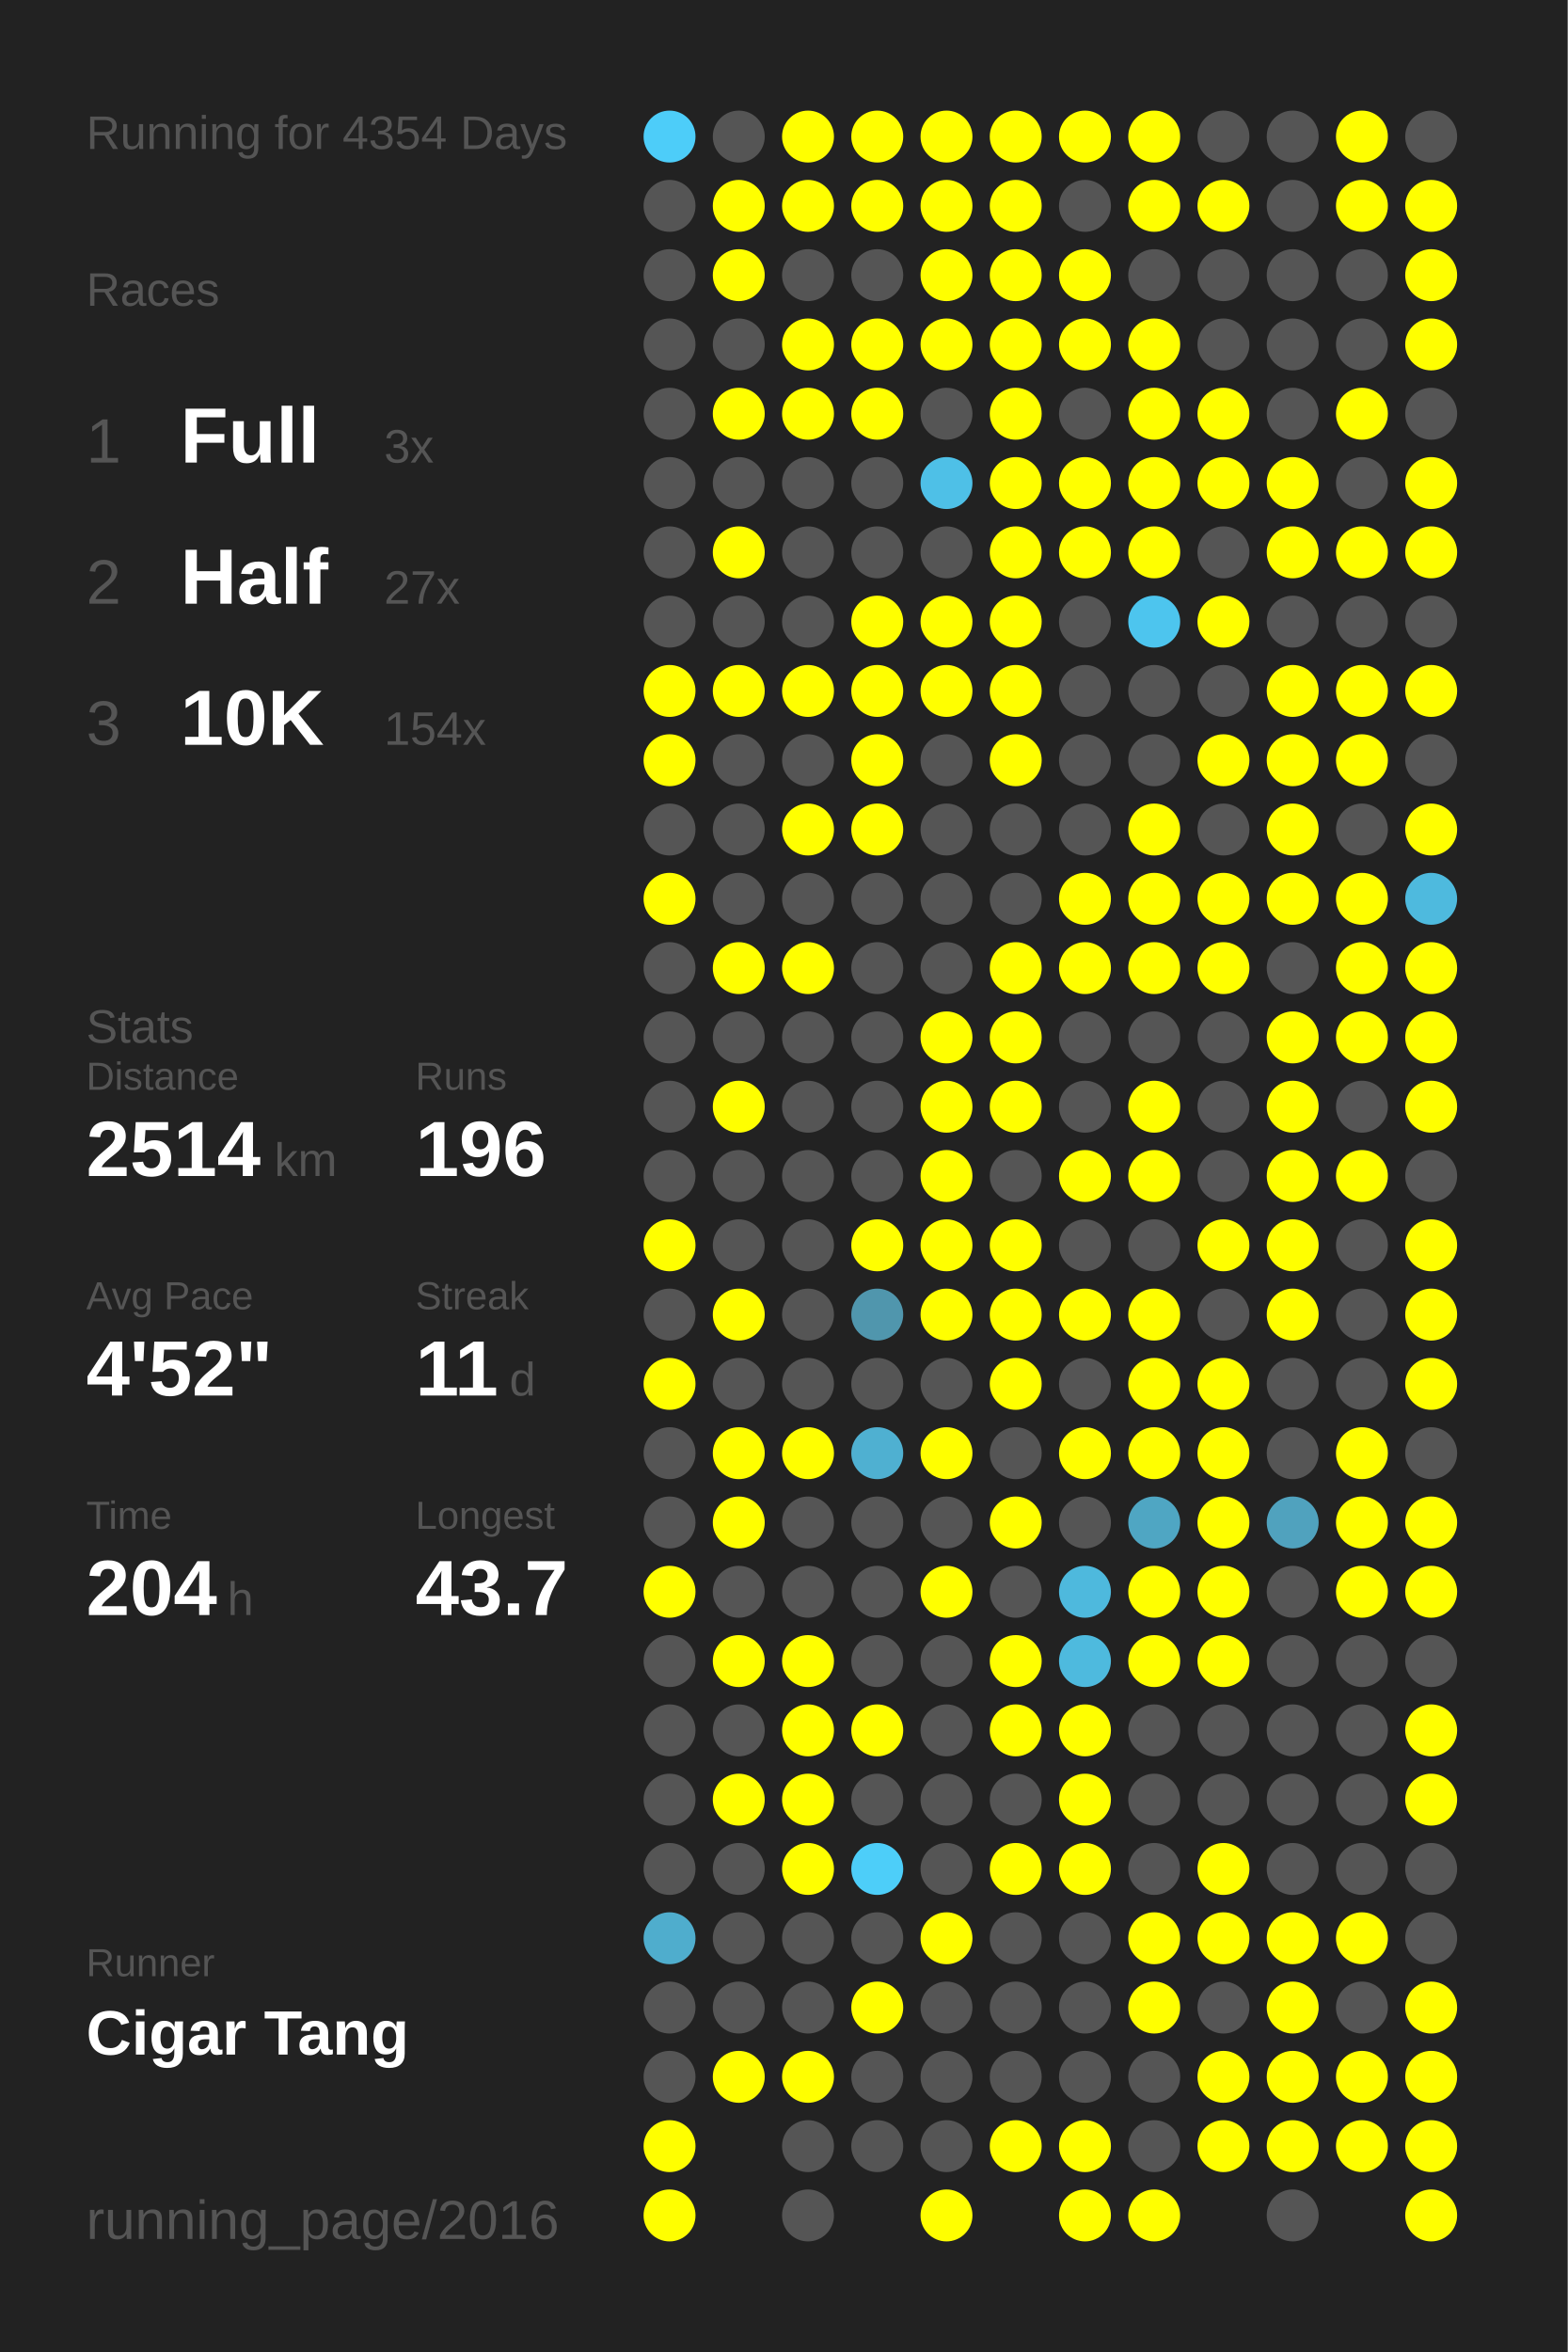
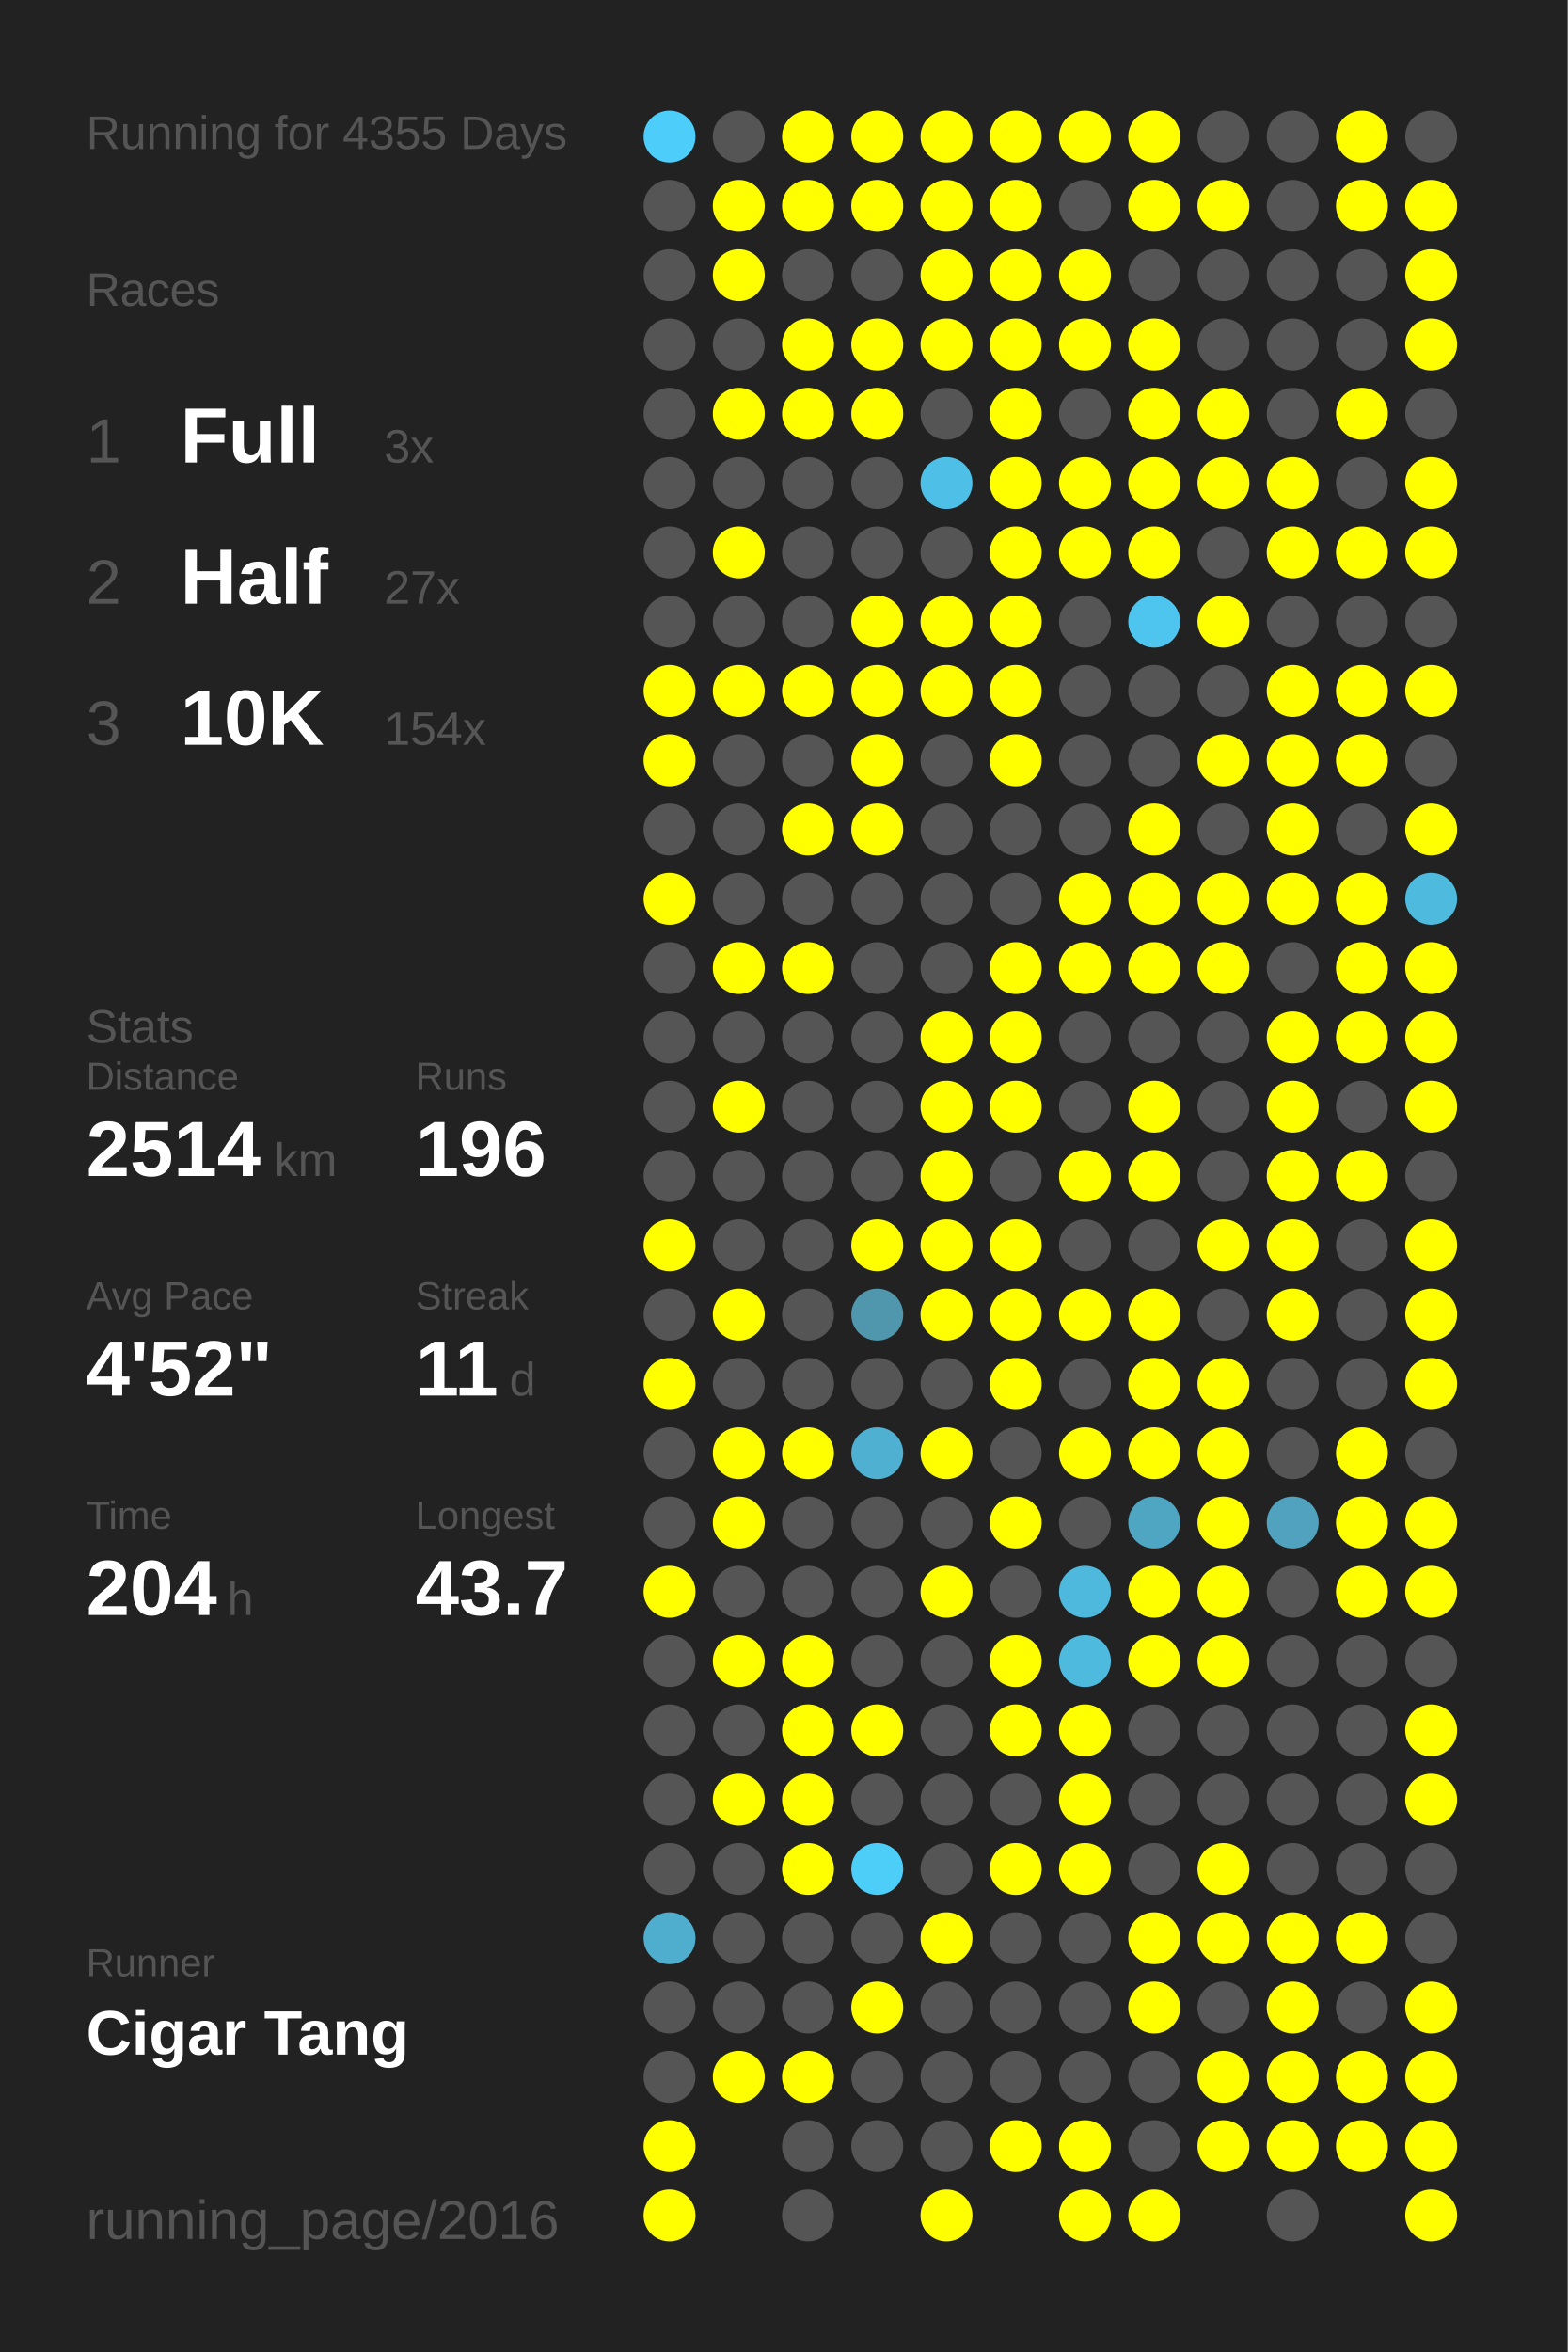
<svg xmlns="http://www.w3.org/2000/svg" baseProfile="full" height="300mm" version="1.1" viewBox="0,0,200,300" width="200mm">
  <defs />
  <rect fill="#222222" height="300" width="200" x="0" y="0" />
-   <text fill="#555555" style="font-size:6px; font-family:Arial;" x="11" y="19">Running for 4354 Days</text>
+   <text fill="#555555" style="font-size:6px; font-family:Arial;" x="11" y="19">Running for 4355 Days</text>
  <text fill="#555555" style="font-size:6px; font-family:Arial;" x="11" y="39">Races</text>
  <text fill="#555555" style="font-size:8px; font-family:Arial;" x="11" y="59">1</text>
  <text fill="#FFFFFF" style="font-size:10px; font-family:Arial; font-weight:bold;" x="23" y="59">Full</text>
  <text fill="#555555" style="font-size:6px; font-family:Arial;" x="49" y="59">3x</text>
  <text fill="#555555" style="font-size:8px; font-family:Arial;" x="11" y="77">2</text>
  <text fill="#FFFFFF" style="font-size:10px; font-family:Arial; font-weight:bold;" x="23" y="77">Half</text>
  <text fill="#555555" style="font-size:6px; font-family:Arial;" x="49" y="77">27x</text>
  <text fill="#555555" style="font-size:8px; font-family:Arial;" x="11" y="95">3</text>
  <text fill="#FFFFFF" style="font-size:10px; font-family:Arial; font-weight:bold;" x="23" y="95">10K</text>
  <text fill="#555555" style="font-size:6px; font-family:Arial;" x="49" y="95">154x</text>
  <text fill="#555555" style="font-size:6px; font-family:Arial;" x="11" y="133">Stats</text>
  <text fill="#555555" style="font-size:5px; font-family:Arial;" x="11" y="139">Distance</text>
  <text fill="#FFFFFF" style="font-size:10px; font-family:Arial; font-weight:bold;" x="11" y="150">2514</text>
  <text fill="#555555" style="font-size:6px; font-family:Arial;" x="35" y="150">km</text>
  <text fill="#555555" style="font-size:5px; font-family:Arial;" x="53" y="139">Runs</text>
  <text fill="#FFFFFF" style="font-size:10px; font-family:Arial; font-weight:bold;" x="53" y="150">196</text>
  <text fill="#555555" style="font-size:5px; font-family:Arial;" x="11" y="167">Avg Pace</text>
  <text fill="#FFFFFF" style="font-size:10px; font-family:Arial; font-weight:bold;" x="11" y="178">4'52"</text>
  <text fill="#555555" style="font-size:5px; font-family:Arial;" x="53" y="167">Streak</text>
  <text fill="#FFFFFF" style="font-size:10px; font-family:Arial; font-weight:bold;" x="53" y="178">11</text>
  <text fill="#555555" style="font-size:6px; font-family:Arial;" x="65" y="178">d</text>
  <text fill="#555555" style="font-size:5px; font-family:Arial;" x="11" y="195">Time</text>
  <text fill="#FFFFFF" style="font-size:10px; font-family:Arial; font-weight:bold;" x="11" y="206">204</text>
  <text fill="#555555" style="font-size:6px; font-family:Arial;" x="29" y="206">h</text>
  <text fill="#555555" style="font-size:5px; font-family:Arial;" x="53" y="195">Longest</text>
  <text fill="#FFFFFF" style="font-size:10px; font-family:Arial; font-weight:bold;" x="53" y="206">43.7</text>
  <text fill="#555555" style="font-size:5px; font-family:Arial;" x="11" y="252.065">Runner</text>
  <text fill="#FFFFFF" style="font-size:8px; font-family:Arial; font-weight:bold;" x="11" y="262.065">Cigar Tang</text>
  <text fill="#555555" style="font-size:7px; font-family:Arial;" x="11" y="285.581">running_page/2016</text>
  <circle cx="85.417" cy="17.419" fill="#4dcdf9" r="3.312" />
  <circle cx="85.417" cy="26.258" fill="#555555" r="3.312" />
  <circle cx="85.417" cy="35.097" fill="#555555" r="3.312" />
  <circle cx="85.417" cy="43.935" fill="#555555" r="3.312" />
  <circle cx="85.417" cy="52.774" fill="#555555" r="3.312" />
  <circle cx="85.417" cy="61.613" fill="#555555" r="3.312" />
  <circle cx="85.417" cy="70.452" fill="#555555" r="3.312" />
  <circle cx="85.417" cy="79.29" fill="#555555" r="3.312" />
  <circle cx="85.417" cy="88.129" fill="#FFFF00" r="3.312" />
  <circle cx="85.417" cy="96.968" fill="#FFFF00" r="3.312" />
  <circle cx="85.417" cy="105.806" fill="#555555" r="3.312" />
  <circle cx="85.417" cy="114.645" fill="#FFFF00" r="3.312" />
  <circle cx="85.417" cy="123.484" fill="#555555" r="3.312" />
  <circle cx="85.417" cy="132.323" fill="#555555" r="3.312" />
  <circle cx="85.417" cy="141.161" fill="#555555" r="3.312" />
  <circle cx="85.417" cy="150" fill="#555555" r="3.312" />
  <circle cx="85.417" cy="158.839" fill="#FFFF00" r="3.312" />
  <circle cx="85.417" cy="167.677" fill="#555555" r="3.312" />
  <circle cx="85.417" cy="176.516" fill="#FFFF00" r="3.312" />
  <circle cx="85.417" cy="185.355" fill="#555555" r="3.312" />
  <circle cx="85.417" cy="194.194" fill="#555555" r="3.312" />
  <circle cx="85.417" cy="203.032" fill="#FFFF00" r="3.312" />
  <circle cx="85.417" cy="211.871" fill="#555555" r="3.312" />
  <circle cx="85.417" cy="220.71" fill="#555555" r="3.312" />
  <circle cx="85.417" cy="229.548" fill="#555555" r="3.312" />
  <circle cx="85.417" cy="238.387" fill="#555555" r="3.312" />
  <circle cx="85.417" cy="247.226" fill="#4fadcd" r="3.312" />
  <circle cx="85.417" cy="256.065" fill="#555555" r="3.312" />
  <circle cx="85.417" cy="264.903" fill="#555555" r="3.312" />
  <circle cx="85.417" cy="273.742" fill="#FFFF00" r="3.312" />
  <circle cx="85.417" cy="282.581" fill="#FFFF00" r="3.312" />
  <circle cx="94.25" cy="17.419" fill="#555555" r="3.312" />
  <circle cx="94.25" cy="26.258" fill="#FFFF00" r="3.312" />
  <circle cx="94.25" cy="35.097" fill="#FFFF00" r="3.312" />
  <circle cx="94.25" cy="43.935" fill="#555555" r="3.312" />
  <circle cx="94.25" cy="52.774" fill="#FFFF00" r="3.312" />
  <circle cx="94.25" cy="61.613" fill="#555555" r="3.312" />
  <circle cx="94.25" cy="70.452" fill="#FFFF00" r="3.312" />
  <circle cx="94.25" cy="79.29" fill="#555555" r="3.312" />
  <circle cx="94.25" cy="88.129" fill="#FFFF00" r="3.312" />
  <circle cx="94.25" cy="96.968" fill="#555555" r="3.312" />
  <circle cx="94.25" cy="105.806" fill="#555555" r="3.312" />
  <circle cx="94.25" cy="114.645" fill="#555555" r="3.312" />
  <circle cx="94.25" cy="123.484" fill="#FFFF00" r="3.312" />
  <circle cx="94.25" cy="132.323" fill="#555555" r="3.312" />
  <circle cx="94.25" cy="141.161" fill="#FFFF00" r="3.312" />
  <circle cx="94.25" cy="150" fill="#555555" r="3.312" />
  <circle cx="94.25" cy="158.839" fill="#555555" r="3.312" />
  <circle cx="94.25" cy="167.677" fill="#FFFF00" r="3.312" />
  <circle cx="94.25" cy="176.516" fill="#555555" r="3.312" />
  <circle cx="94.25" cy="185.355" fill="#FFFF00" r="3.312" />
  <circle cx="94.25" cy="194.194" fill="#FFFF00" r="3.312" />
  <circle cx="94.25" cy="203.032" fill="#555555" r="3.312" />
  <circle cx="94.25" cy="211.871" fill="#FFFF00" r="3.312" />
  <circle cx="94.25" cy="220.71" fill="#555555" r="3.312" />
  <circle cx="94.25" cy="229.548" fill="#FFFF00" r="3.312" />
  <circle cx="94.25" cy="238.387" fill="#555555" r="3.312" />
  <circle cx="94.25" cy="247.226" fill="#555555" r="3.312" />
  <circle cx="94.25" cy="256.065" fill="#555555" r="3.312" />
  <circle cx="94.25" cy="264.903" fill="#FFFF00" r="3.312" />
  <circle cx="103.083" cy="17.419" fill="#FFFF00" r="3.312" />
  <circle cx="103.083" cy="26.258" fill="#FFFF00" r="3.312" />
  <circle cx="103.083" cy="35.097" fill="#555555" r="3.312" />
  <circle cx="103.083" cy="43.935" fill="#FFFF00" r="3.312" />
  <circle cx="103.083" cy="52.774" fill="#FFFF00" r="3.312" />
  <circle cx="103.083" cy="61.613" fill="#555555" r="3.312" />
  <circle cx="103.083" cy="70.452" fill="#555555" r="3.312" />
  <circle cx="103.083" cy="79.29" fill="#555555" r="3.312" />
  <circle cx="103.083" cy="88.129" fill="#FFFF00" r="3.312" />
  <circle cx="103.083" cy="96.968" fill="#555555" r="3.312" />
  <circle cx="103.083" cy="105.806" fill="#FFFF00" r="3.312" />
  <circle cx="103.083" cy="114.645" fill="#555555" r="3.312" />
  <circle cx="103.083" cy="123.484" fill="#FFFF00" r="3.312" />
  <circle cx="103.083" cy="132.323" fill="#555555" r="3.312" />
  <circle cx="103.083" cy="141.161" fill="#555555" r="3.312" />
  <circle cx="103.083" cy="150" fill="#555555" r="3.312" />
  <circle cx="103.083" cy="158.839" fill="#555555" r="3.312" />
  <circle cx="103.083" cy="167.677" fill="#555555" r="3.312" />
  <circle cx="103.083" cy="176.516" fill="#555555" r="3.312" />
  <circle cx="103.083" cy="185.355" fill="#FFFF00" r="3.312" />
  <circle cx="103.083" cy="194.194" fill="#555555" r="3.312" />
  <circle cx="103.083" cy="203.032" fill="#555555" r="3.312" />
  <circle cx="103.083" cy="211.871" fill="#FFFF00" r="3.312" />
  <circle cx="103.083" cy="220.71" fill="#FFFF00" r="3.312" />
  <circle cx="103.083" cy="229.548" fill="#FFFF00" r="3.312" />
  <circle cx="103.083" cy="238.387" fill="#FFFF00" r="3.312" />
  <circle cx="103.083" cy="247.226" fill="#555555" r="3.312" />
  <circle cx="103.083" cy="256.065" fill="#555555" r="3.312" />
  <circle cx="103.083" cy="264.903" fill="#FFFF00" r="3.312" />
  <circle cx="103.083" cy="273.742" fill="#555555" r="3.312" />
  <circle cx="103.083" cy="282.581" fill="#555555" r="3.312" />
  <circle cx="111.917" cy="17.419" fill="#FFFF00" r="3.312" />
  <circle cx="111.917" cy="26.258" fill="#FFFF00" r="3.312" />
  <circle cx="111.917" cy="35.097" fill="#555555" r="3.312" />
  <circle cx="111.917" cy="43.935" fill="#FFFF00" r="3.312" />
  <circle cx="111.917" cy="52.774" fill="#FFFF00" r="3.312" />
  <circle cx="111.917" cy="61.613" fill="#555555" r="3.312" />
  <circle cx="111.917" cy="70.452" fill="#555555" r="3.312" />
  <circle cx="111.917" cy="79.29" fill="#FFFF00" r="3.312" />
  <circle cx="111.917" cy="88.129" fill="#FFFF00" r="3.312" />
  <circle cx="111.917" cy="96.968" fill="#FFFF00" r="3.312" />
  <circle cx="111.917" cy="105.806" fill="#FFFF00" r="3.312" />
  <circle cx="111.917" cy="114.645" fill="#555555" r="3.312" />
  <circle cx="111.917" cy="123.484" fill="#555555" r="3.312" />
  <circle cx="111.917" cy="132.323" fill="#555555" r="3.312" />
  <circle cx="111.917" cy="141.161" fill="#555555" r="3.312" />
  <circle cx="111.917" cy="150" fill="#555555" r="3.312" />
  <circle cx="111.917" cy="158.839" fill="#FFFF00" r="3.312" />
  <circle cx="111.917" cy="167.677" fill="#5096ad" r="3.312" />
  <circle cx="111.917" cy="176.516" fill="#555555" r="3.312" />
  <circle cx="111.917" cy="185.355" fill="#4fb0d1" r="3.312" />
  <circle cx="111.917" cy="194.194" fill="#555555" r="3.312" />
  <circle cx="111.917" cy="203.032" fill="#555555" r="3.312" />
  <circle cx="111.917" cy="211.871" fill="#555555" r="3.312" />
  <circle cx="111.917" cy="220.71" fill="#FFFF00" r="3.312" />
  <circle cx="111.917" cy="229.548" fill="#555555" r="3.312" />
  <circle cx="111.917" cy="238.387" fill="#4dcef9" r="3.312" />
  <circle cx="111.917" cy="247.226" fill="#555555" r="3.312" />
  <circle cx="111.917" cy="256.065" fill="#FFFF00" r="3.312" />
  <circle cx="111.917" cy="264.903" fill="#555555" r="3.312" />
  <circle cx="111.917" cy="273.742" fill="#555555" r="3.312" />
  <circle cx="120.75" cy="17.419" fill="#FFFF00" r="3.312" />
  <circle cx="120.75" cy="26.258" fill="#FFFF00" r="3.312" />
  <circle cx="120.75" cy="35.097" fill="#FFFF00" r="3.312" />
  <circle cx="120.75" cy="43.935" fill="#FFFF00" r="3.312" />
  <circle cx="120.75" cy="52.774" fill="#555555" r="3.312" />
  <circle cx="120.75" cy="61.613" fill="#4ec0e7" r="3.312" />
  <circle cx="120.75" cy="70.452" fill="#555555" r="3.312" />
  <circle cx="120.75" cy="79.29" fill="#FFFF00" r="3.312" />
  <circle cx="120.75" cy="88.129" fill="#FFFF00" r="3.312" />
  <circle cx="120.75" cy="96.968" fill="#555555" r="3.312" />
  <circle cx="120.75" cy="105.806" fill="#555555" r="3.312" />
  <circle cx="120.75" cy="114.645" fill="#555555" r="3.312" />
  <circle cx="120.75" cy="123.484" fill="#555555" r="3.312" />
  <circle cx="120.75" cy="132.323" fill="#FFFF00" r="3.312" />
  <circle cx="120.75" cy="141.161" fill="#FFFF00" r="3.312" />
  <circle cx="120.75" cy="150" fill="#FFFF00" r="3.312" />
  <circle cx="120.75" cy="158.839" fill="#FFFF00" r="3.312" />
  <circle cx="120.75" cy="167.677" fill="#FFFF00" r="3.312" />
  <circle cx="120.75" cy="176.516" fill="#555555" r="3.312" />
  <circle cx="120.75" cy="185.355" fill="#FFFF00" r="3.312" />
  <circle cx="120.75" cy="194.194" fill="#555555" r="3.312" />
  <circle cx="120.75" cy="203.032" fill="#FFFF00" r="3.312" />
  <circle cx="120.75" cy="211.871" fill="#555555" r="3.312" />
  <circle cx="120.75" cy="220.71" fill="#555555" r="3.312" />
  <circle cx="120.75" cy="229.548" fill="#555555" r="3.312" />
  <circle cx="120.75" cy="238.387" fill="#555555" r="3.312" />
  <circle cx="120.75" cy="247.226" fill="#FFFF00" r="3.312" />
  <circle cx="120.75" cy="256.065" fill="#555555" r="3.312" />
  <circle cx="120.75" cy="264.903" fill="#555555" r="3.312" />
  <circle cx="120.75" cy="273.742" fill="#555555" r="3.312" />
  <circle cx="120.75" cy="282.581" fill="#FFFF00" r="3.312" />
  <circle cx="129.583" cy="17.419" fill="#FFFF00" r="3.312" />
  <circle cx="129.583" cy="26.258" fill="#FFFF00" r="3.312" />
  <circle cx="129.583" cy="35.097" fill="#FFFF00" r="3.312" />
  <circle cx="129.583" cy="43.935" fill="#FFFF00" r="3.312" />
  <circle cx="129.583" cy="52.774" fill="#FFFF00" r="3.312" />
  <circle cx="129.583" cy="61.613" fill="#FFFF00" r="3.312" />
  <circle cx="129.583" cy="70.452" fill="#FFFF00" r="3.312" />
  <circle cx="129.583" cy="79.29" fill="#FFFF00" r="3.312" />
  <circle cx="129.583" cy="88.129" fill="#FFFF00" r="3.312" />
  <circle cx="129.583" cy="96.968" fill="#FFFF00" r="3.312" />
  <circle cx="129.583" cy="105.806" fill="#555555" r="3.312" />
  <circle cx="129.583" cy="114.645" fill="#555555" r="3.312" />
  <circle cx="129.583" cy="123.484" fill="#FFFF00" r="3.312" />
  <circle cx="129.583" cy="132.323" fill="#FFFF00" r="3.312" />
  <circle cx="129.583" cy="141.161" fill="#FFFF00" r="3.312" />
  <circle cx="129.583" cy="150" fill="#555555" r="3.312" />
  <circle cx="129.583" cy="158.839" fill="#FFFF00" r="3.312" />
  <circle cx="129.583" cy="167.677" fill="#FFFF00" r="3.312" />
  <circle cx="129.583" cy="176.516" fill="#FFFF00" r="3.312" />
  <circle cx="129.583" cy="185.355" fill="#555555" r="3.312" />
  <circle cx="129.583" cy="194.194" fill="#FFFF00" r="3.312" />
  <circle cx="129.583" cy="203.032" fill="#555555" r="3.312" />
  <circle cx="129.583" cy="211.871" fill="#FFFF00" r="3.312" />
  <circle cx="129.583" cy="220.71" fill="#FFFF00" r="3.312" />
  <circle cx="129.583" cy="229.548" fill="#555555" r="3.312" />
  <circle cx="129.583" cy="238.387" fill="#FFFF00" r="3.312" />
  <circle cx="129.583" cy="247.226" fill="#555555" r="3.312" />
  <circle cx="129.583" cy="256.065" fill="#555555" r="3.312" />
  <circle cx="129.583" cy="264.903" fill="#555555" r="3.312" />
  <circle cx="129.583" cy="273.742" fill="#FFFF00" r="3.312" />
  <circle cx="138.417" cy="17.419" fill="#FFFF00" r="3.312" />
  <circle cx="138.417" cy="26.258" fill="#555555" r="3.312" />
  <circle cx="138.417" cy="35.097" fill="#FFFF00" r="3.312" />
  <circle cx="138.417" cy="43.935" fill="#FFFF00" r="3.312" />
  <circle cx="138.417" cy="52.774" fill="#555555" r="3.312" />
  <circle cx="138.417" cy="61.613" fill="#FFFF00" r="3.312" />
  <circle cx="138.417" cy="70.452" fill="#FFFF00" r="3.312" />
  <circle cx="138.417" cy="79.29" fill="#555555" r="3.312" />
  <circle cx="138.417" cy="88.129" fill="#555555" r="3.312" />
  <circle cx="138.417" cy="96.968" fill="#555555" r="3.312" />
  <circle cx="138.417" cy="105.806" fill="#555555" r="3.312" />
  <circle cx="138.417" cy="114.645" fill="#FFFF00" r="3.312" />
  <circle cx="138.417" cy="123.484" fill="#FFFF00" r="3.312" />
  <circle cx="138.417" cy="132.323" fill="#555555" r="3.312" />
  <circle cx="138.417" cy="141.161" fill="#555555" r="3.312" />
  <circle cx="138.417" cy="150" fill="#FFFF00" r="3.312" />
  <circle cx="138.417" cy="158.839" fill="#555555" r="3.312" />
  <circle cx="138.417" cy="167.677" fill="#FFFF00" r="3.312" />
  <circle cx="138.417" cy="176.516" fill="#555555" r="3.312" />
  <circle cx="138.417" cy="185.355" fill="#FFFF00" r="3.312" />
  <circle cx="138.417" cy="194.194" fill="#555555" r="3.312" />
  <circle cx="138.417" cy="203.032" fill="#4eb9dd" r="3.312" />
  <circle cx="138.417" cy="211.871" fill="#4ebade" r="3.312" />
  <circle cx="138.417" cy="220.71" fill="#FFFF00" r="3.312" />
  <circle cx="138.417" cy="229.548" fill="#FFFF00" r="3.312" />
  <circle cx="138.417" cy="238.387" fill="#FFFF00" r="3.312" />
  <circle cx="138.417" cy="247.226" fill="#555555" r="3.312" />
  <circle cx="138.417" cy="256.065" fill="#555555" r="3.312" />
  <circle cx="138.417" cy="264.903" fill="#555555" r="3.312" />
  <circle cx="138.417" cy="273.742" fill="#FFFF00" r="3.312" />
  <circle cx="138.417" cy="282.581" fill="#FFFF00" r="3.312" />
  <circle cx="147.25" cy="17.419" fill="#FFFF00" r="3.312" />
  <circle cx="147.25" cy="26.258" fill="#FFFF00" r="3.312" />
  <circle cx="147.25" cy="35.097" fill="#555555" r="3.312" />
  <circle cx="147.25" cy="43.935" fill="#FFFF00" r="3.312" />
  <circle cx="147.25" cy="52.774" fill="#FFFF00" r="3.312" />
  <circle cx="147.25" cy="61.613" fill="#FFFF00" r="3.312" />
  <circle cx="147.25" cy="70.452" fill="#FFFF00" r="3.312" />
  <circle cx="147.25" cy="79.29" fill="#4dc5ee" r="3.312" />
  <circle cx="147.25" cy="88.129" fill="#555555" r="3.312" />
  <circle cx="147.25" cy="96.968" fill="#555555" r="3.312" />
  <circle cx="147.25" cy="105.806" fill="#FFFF00" r="3.312" />
  <circle cx="147.25" cy="114.645" fill="#FFFF00" r="3.312" />
  <circle cx="147.25" cy="123.484" fill="#FFFF00" r="3.312" />
  <circle cx="147.25" cy="132.323" fill="#555555" r="3.312" />
  <circle cx="147.25" cy="141.161" fill="#FFFF00" r="3.312" />
  <circle cx="147.25" cy="150" fill="#FFFF00" r="3.312" />
  <circle cx="147.25" cy="158.839" fill="#555555" r="3.312" />
  <circle cx="147.25" cy="167.677" fill="#FFFF00" r="3.312" />
  <circle cx="147.25" cy="176.516" fill="#FFFF00" r="3.312" />
  <circle cx="147.25" cy="185.355" fill="#FFFF00" r="3.312" />
  <circle cx="147.25" cy="194.194" fill="#4fa6c3" r="3.312" />
  <circle cx="147.25" cy="203.032" fill="#FFFF00" r="3.312" />
  <circle cx="147.25" cy="211.871" fill="#FFFF00" r="3.312" />
  <circle cx="147.25" cy="220.71" fill="#555555" r="3.312" />
  <circle cx="147.25" cy="229.548" fill="#555555" r="3.312" />
  <circle cx="147.25" cy="238.387" fill="#555555" r="3.312" />
  <circle cx="147.25" cy="247.226" fill="#FFFF00" r="3.312" />
  <circle cx="147.25" cy="256.065" fill="#FFFF00" r="3.312" />
  <circle cx="147.25" cy="264.903" fill="#555555" r="3.312" />
  <circle cx="147.25" cy="273.742" fill="#555555" r="3.312" />
  <circle cx="147.25" cy="282.581" fill="#FFFF00" r="3.312" />
  <circle cx="156.083" cy="17.419" fill="#555555" r="3.312" />
  <circle cx="156.083" cy="26.258" fill="#FFFF00" r="3.312" />
  <circle cx="156.083" cy="35.097" fill="#555555" r="3.312" />
  <circle cx="156.083" cy="43.935" fill="#555555" r="3.312" />
  <circle cx="156.083" cy="52.774" fill="#FFFF00" r="3.312" />
  <circle cx="156.083" cy="61.613" fill="#FFFF00" r="3.312" />
  <circle cx="156.083" cy="70.452" fill="#555555" r="3.312" />
  <circle cx="156.083" cy="79.29" fill="#FFFF00" r="3.312" />
  <circle cx="156.083" cy="88.129" fill="#555555" r="3.312" />
  <circle cx="156.083" cy="96.968" fill="#FFFF00" r="3.312" />
  <circle cx="156.083" cy="105.806" fill="#555555" r="3.312" />
  <circle cx="156.083" cy="114.645" fill="#FFFF00" r="3.312" />
  <circle cx="156.083" cy="123.484" fill="#FFFF00" r="3.312" />
  <circle cx="156.083" cy="132.323" fill="#555555" r="3.312" />
  <circle cx="156.083" cy="141.161" fill="#555555" r="3.312" />
  <circle cx="156.083" cy="150" fill="#555555" r="3.312" />
  <circle cx="156.083" cy="158.839" fill="#FFFF00" r="3.312" />
  <circle cx="156.083" cy="167.677" fill="#555555" r="3.312" />
  <circle cx="156.083" cy="176.516" fill="#FFFF00" r="3.312" />
  <circle cx="156.083" cy="185.355" fill="#FFFF00" r="3.312" />
  <circle cx="156.083" cy="194.194" fill="#FFFF00" r="3.312" />
  <circle cx="156.083" cy="203.032" fill="#FFFF00" r="3.312" />
  <circle cx="156.083" cy="211.871" fill="#FFFF00" r="3.312" />
  <circle cx="156.083" cy="220.71" fill="#555555" r="3.312" />
  <circle cx="156.083" cy="229.548" fill="#555555" r="3.312" />
  <circle cx="156.083" cy="238.387" fill="#FFFF00" r="3.312" />
  <circle cx="156.083" cy="247.226" fill="#FFFF00" r="3.312" />
  <circle cx="156.083" cy="256.065" fill="#555555" r="3.312" />
  <circle cx="156.083" cy="264.903" fill="#FFFF00" r="3.312" />
  <circle cx="156.083" cy="273.742" fill="#FFFF00" r="3.312" />
  <circle cx="164.917" cy="17.419" fill="#555555" r="3.312" />
  <circle cx="164.917" cy="26.258" fill="#555555" r="3.312" />
  <circle cx="164.917" cy="35.097" fill="#555555" r="3.312" />
  <circle cx="164.917" cy="43.935" fill="#555555" r="3.312" />
  <circle cx="164.917" cy="52.774" fill="#555555" r="3.312" />
  <circle cx="164.917" cy="61.613" fill="#FFFF00" r="3.312" />
  <circle cx="164.917" cy="70.452" fill="#FFFF00" r="3.312" />
  <circle cx="164.917" cy="79.29" fill="#555555" r="3.312" />
  <circle cx="164.917" cy="88.129" fill="#FFFF00" r="3.312" />
  <circle cx="164.917" cy="96.968" fill="#FFFF00" r="3.312" />
  <circle cx="164.917" cy="105.806" fill="#FFFF00" r="3.312" />
  <circle cx="164.917" cy="114.645" fill="#FFFF00" r="3.312" />
  <circle cx="164.917" cy="123.484" fill="#555555" r="3.312" />
  <circle cx="164.917" cy="132.323" fill="#FFFF00" r="3.312" />
  <circle cx="164.917" cy="141.161" fill="#FFFF00" r="3.312" />
  <circle cx="164.917" cy="150" fill="#FFFF00" r="3.312" />
  <circle cx="164.917" cy="158.839" fill="#FFFF00" r="3.312" />
  <circle cx="164.917" cy="167.677" fill="#FFFF00" r="3.312" />
  <circle cx="164.917" cy="176.516" fill="#555555" r="3.312" />
  <circle cx="164.917" cy="185.355" fill="#555555" r="3.312" />
  <circle cx="164.917" cy="194.194" fill="#50a2be" r="3.312" />
  <circle cx="164.917" cy="203.032" fill="#555555" r="3.312" />
  <circle cx="164.917" cy="211.871" fill="#555555" r="3.312" />
  <circle cx="164.917" cy="220.71" fill="#555555" r="3.312" />
  <circle cx="164.917" cy="229.548" fill="#555555" r="3.312" />
  <circle cx="164.917" cy="238.387" fill="#555555" r="3.312" />
  <circle cx="164.917" cy="247.226" fill="#FFFF00" r="3.312" />
  <circle cx="164.917" cy="256.065" fill="#FFFF00" r="3.312" />
  <circle cx="164.917" cy="264.903" fill="#FFFF00" r="3.312" />
  <circle cx="164.917" cy="273.742" fill="#FFFF00" r="3.312" />
  <circle cx="164.917" cy="282.581" fill="#555555" r="3.312" />
  <circle cx="173.75" cy="17.419" fill="#FFFF00" r="3.312" />
  <circle cx="173.75" cy="26.258" fill="#FFFF00" r="3.312" />
  <circle cx="173.75" cy="35.097" fill="#555555" r="3.312" />
  <circle cx="173.75" cy="43.935" fill="#555555" r="3.312" />
  <circle cx="173.75" cy="52.774" fill="#FFFF00" r="3.312" />
  <circle cx="173.75" cy="61.613" fill="#555555" r="3.312" />
  <circle cx="173.75" cy="70.452" fill="#FFFF00" r="3.312" />
  <circle cx="173.75" cy="79.29" fill="#555555" r="3.312" />
  <circle cx="173.75" cy="88.129" fill="#FFFF00" r="3.312" />
  <circle cx="173.75" cy="96.968" fill="#FFFF00" r="3.312" />
  <circle cx="173.75" cy="105.806" fill="#555555" r="3.312" />
  <circle cx="173.75" cy="114.645" fill="#FFFF00" r="3.312" />
  <circle cx="173.75" cy="123.484" fill="#FFFF00" r="3.312" />
  <circle cx="173.75" cy="132.323" fill="#FFFF00" r="3.312" />
  <circle cx="173.75" cy="141.161" fill="#555555" r="3.312" />
  <circle cx="173.75" cy="150" fill="#FFFF00" r="3.312" />
  <circle cx="173.75" cy="158.839" fill="#555555" r="3.312" />
  <circle cx="173.75" cy="167.677" fill="#555555" r="3.312" />
  <circle cx="173.75" cy="176.516" fill="#555555" r="3.312" />
  <circle cx="173.75" cy="185.355" fill="#FFFF00" r="3.312" />
  <circle cx="173.75" cy="194.194" fill="#FFFF00" r="3.312" />
  <circle cx="173.75" cy="203.032" fill="#FFFF00" r="3.312" />
  <circle cx="173.75" cy="211.871" fill="#555555" r="3.312" />
  <circle cx="173.75" cy="220.71" fill="#555555" r="3.312" />
  <circle cx="173.75" cy="229.548" fill="#555555" r="3.312" />
  <circle cx="173.75" cy="238.387" fill="#555555" r="3.312" />
  <circle cx="173.75" cy="247.226" fill="#FFFF00" r="3.312" />
  <circle cx="173.75" cy="256.065" fill="#555555" r="3.312" />
  <circle cx="173.75" cy="264.903" fill="#FFFF00" r="3.312" />
  <circle cx="173.75" cy="273.742" fill="#FFFF00" r="3.312" />
  <circle cx="182.583" cy="17.419" fill="#555555" r="3.312" />
  <circle cx="182.583" cy="26.258" fill="#FFFF00" r="3.312" />
  <circle cx="182.583" cy="35.097" fill="#FFFF00" r="3.312" />
  <circle cx="182.583" cy="43.935" fill="#FFFF00" r="3.312" />
  <circle cx="182.583" cy="52.774" fill="#555555" r="3.312" />
  <circle cx="182.583" cy="61.613" fill="#FFFF00" r="3.312" />
  <circle cx="182.583" cy="70.452" fill="#FFFF00" r="3.312" />
  <circle cx="182.583" cy="79.29" fill="#555555" r="3.312" />
  <circle cx="182.583" cy="88.129" fill="#FFFF00" r="3.312" />
  <circle cx="182.583" cy="96.968" fill="#555555" r="3.312" />
  <circle cx="182.583" cy="105.806" fill="#FFFF00" r="3.312" />
  <circle cx="182.583" cy="114.645" fill="#4ebade" r="3.312" />
  <circle cx="182.583" cy="123.484" fill="#FFFF00" r="3.312" />
  <circle cx="182.583" cy="132.323" fill="#FFFF00" r="3.312" />
  <circle cx="182.583" cy="141.161" fill="#FFFF00" r="3.312" />
  <circle cx="182.583" cy="150" fill="#555555" r="3.312" />
  <circle cx="182.583" cy="158.839" fill="#FFFF00" r="3.312" />
  <circle cx="182.583" cy="167.677" fill="#FFFF00" r="3.312" />
  <circle cx="182.583" cy="176.516" fill="#FFFF00" r="3.312" />
  <circle cx="182.583" cy="185.355" fill="#555555" r="3.312" />
  <circle cx="182.583" cy="194.194" fill="#FFFF00" r="3.312" />
  <circle cx="182.583" cy="203.032" fill="#FFFF00" r="3.312" />
  <circle cx="182.583" cy="211.871" fill="#555555" r="3.312" />
  <circle cx="182.583" cy="220.71" fill="#FFFF00" r="3.312" />
  <circle cx="182.583" cy="229.548" fill="#FFFF00" r="3.312" />
  <circle cx="182.583" cy="238.387" fill="#555555" r="3.312" />
  <circle cx="182.583" cy="247.226" fill="#555555" r="3.312" />
  <circle cx="182.583" cy="256.065" fill="#FFFF00" r="3.312" />
  <circle cx="182.583" cy="264.903" fill="#FFFF00" r="3.312" />
  <circle cx="182.583" cy="273.742" fill="#FFFF00" r="3.312" />
  <circle cx="182.583" cy="282.581" fill="#FFFF00" r="3.312" />
</svg>
